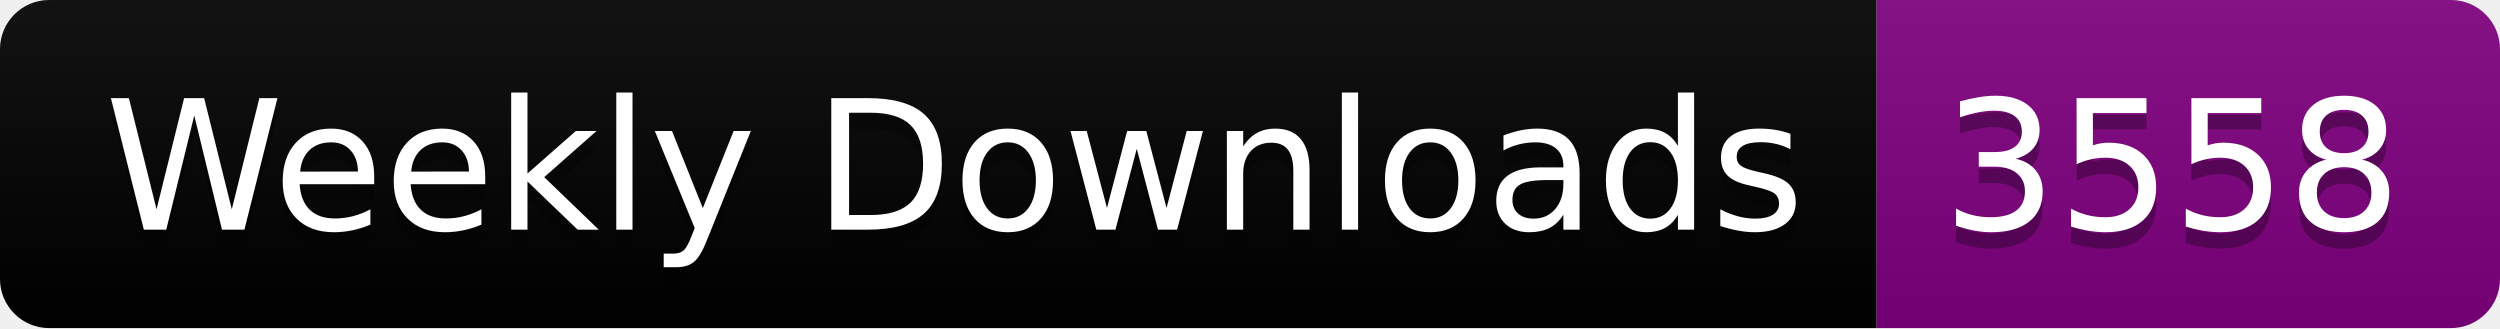
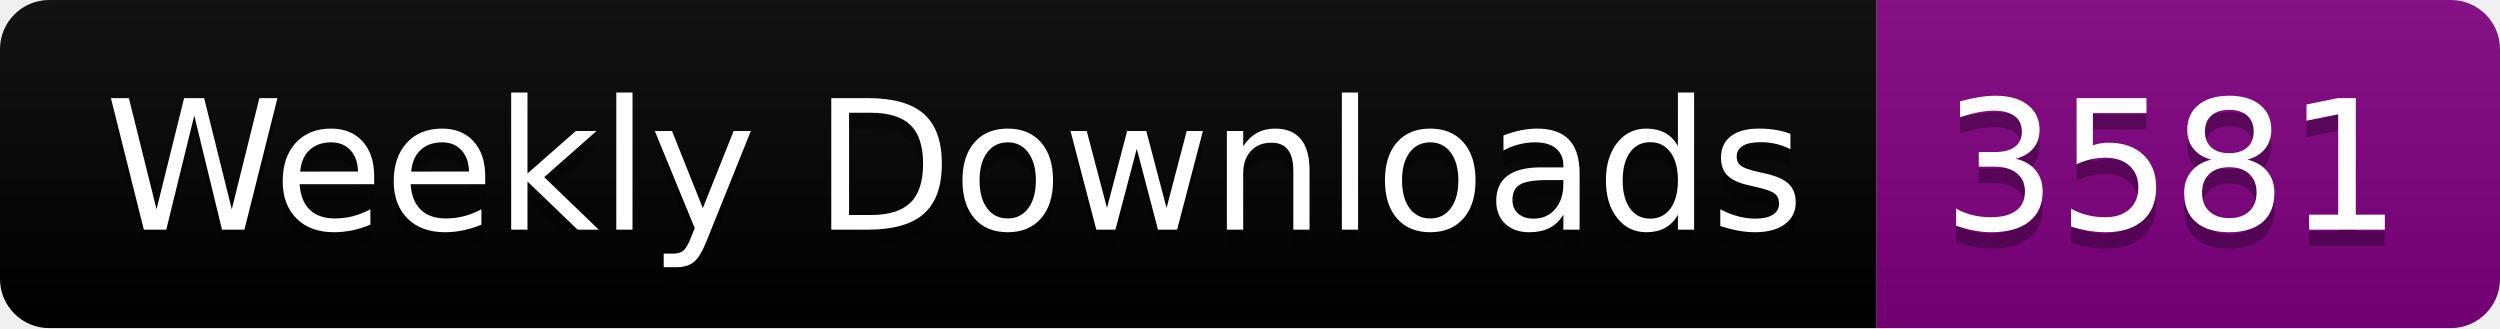
<svg xmlns="http://www.w3.org/2000/svg" width="152.4" height="20">
  <linearGradient id="smooth" x2="0" y2="100%">
    <stop offset="0" stop-color="#bbb" stop-opacity=".1" />
    <stop offset="1" stop-opacity=".1" />
  </linearGradient>
  <clipPath id="round">
    <rect width="152.4" height="20" rx="3" fill="#fff" />
  </clipPath>
  <g clip-path="url(#round)">
    <rect width="114.4" height="20" fill="black" />
    <rect x="114.4" width="38.0" height="20" fill="purple" />
    <rect width="152.4" height="20" fill="url(#smooth)" />
  </g>
  <g fill="#fff" text-anchor="middle" font-family="DejaVu Sans,Verdana,Geneva,sans-serif" font-size="110">
    <text x="582.0" y="150" fill="#010101" fill-opacity=".3" transform="scale(0.1)" textLength="1044.0" lengthAdjust="spacing">Weekly Downloads</text>
    <text x="582.0" y="140" transform="scale(0.1)" textLength="1044.0" lengthAdjust="spacing">Weekly Downloads</text>
-     <text x="1324.0" y="150" fill="#010101" fill-opacity=".3" transform="scale(0.1)" textLength="280.0" lengthAdjust="spacing">3558</text>
-     <text x="1324.0" y="140" transform="scale(0.1)" textLength="280.0" lengthAdjust="spacing">3558</text>
+     <text x="1324.0" y="150" fill="#010101" fill-opacity=".3" transform="scale(0.1)" textLength="280.0" lengthAdjust="spacing">3581</text>
+     <text x="1324.0" y="140" transform="scale(0.1)" textLength="280.0" lengthAdjust="spacing">3581</text>
  </g>
</svg>
